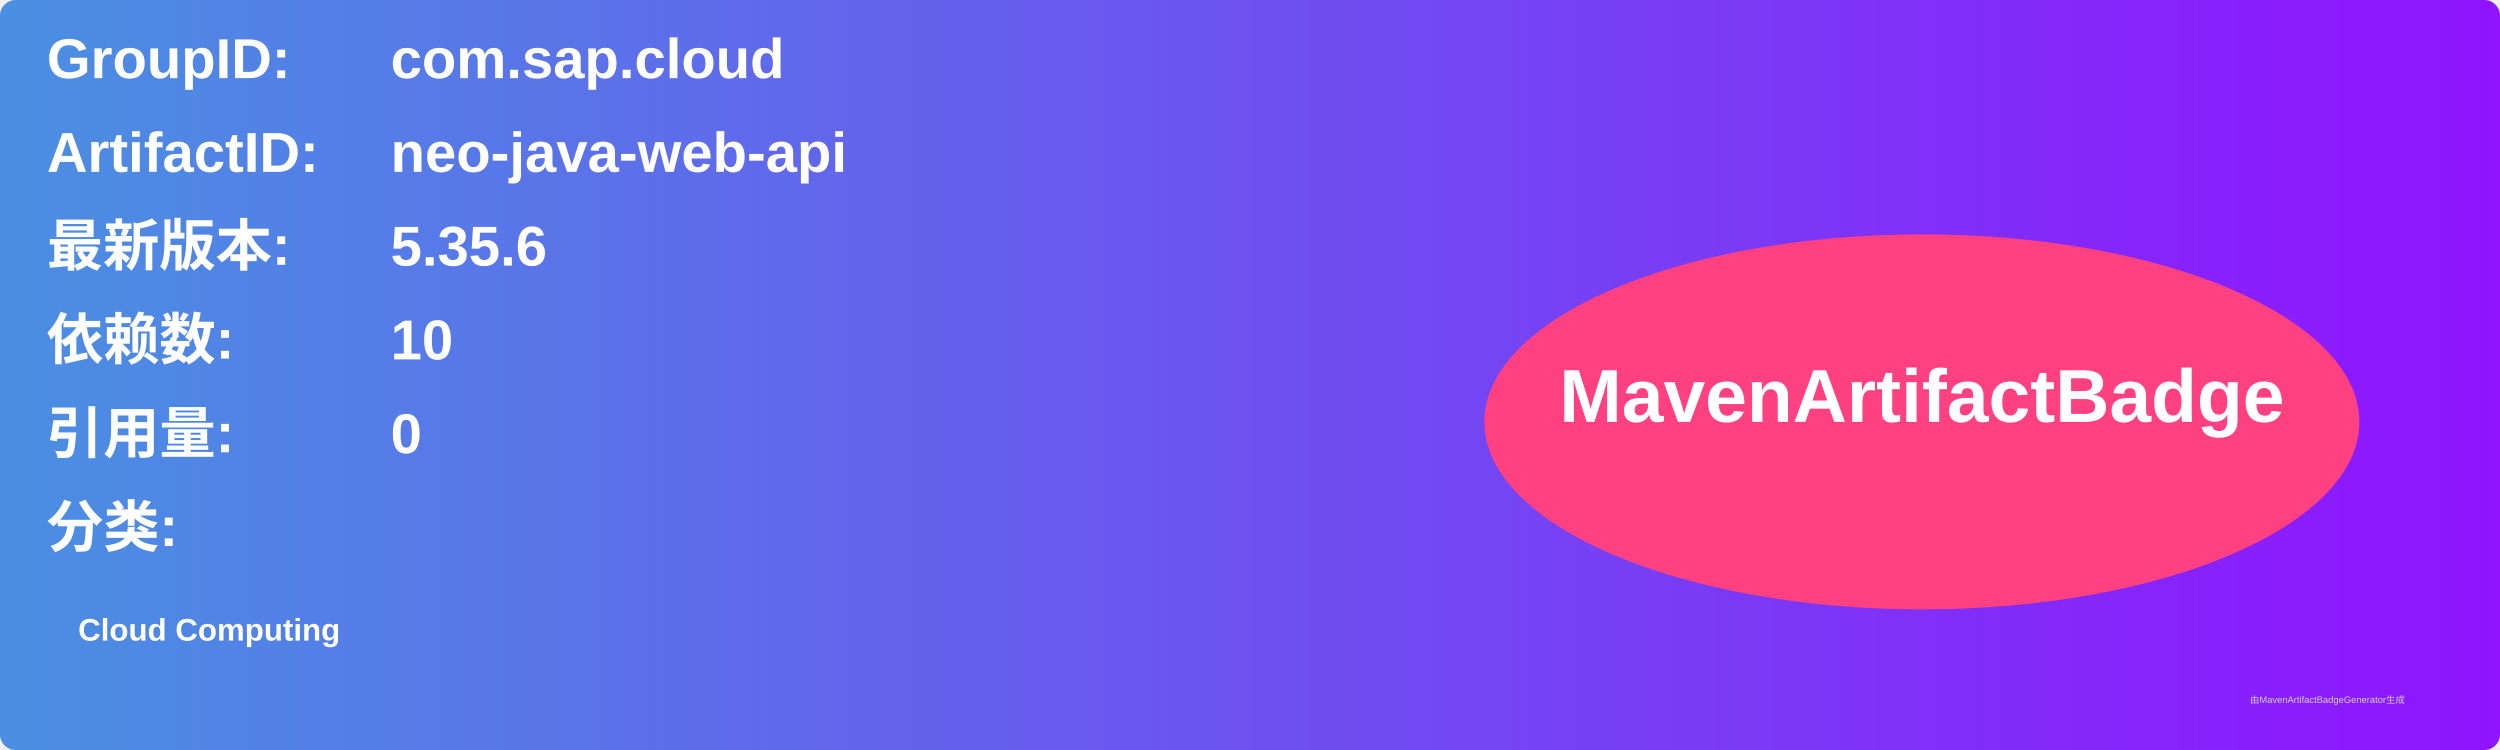
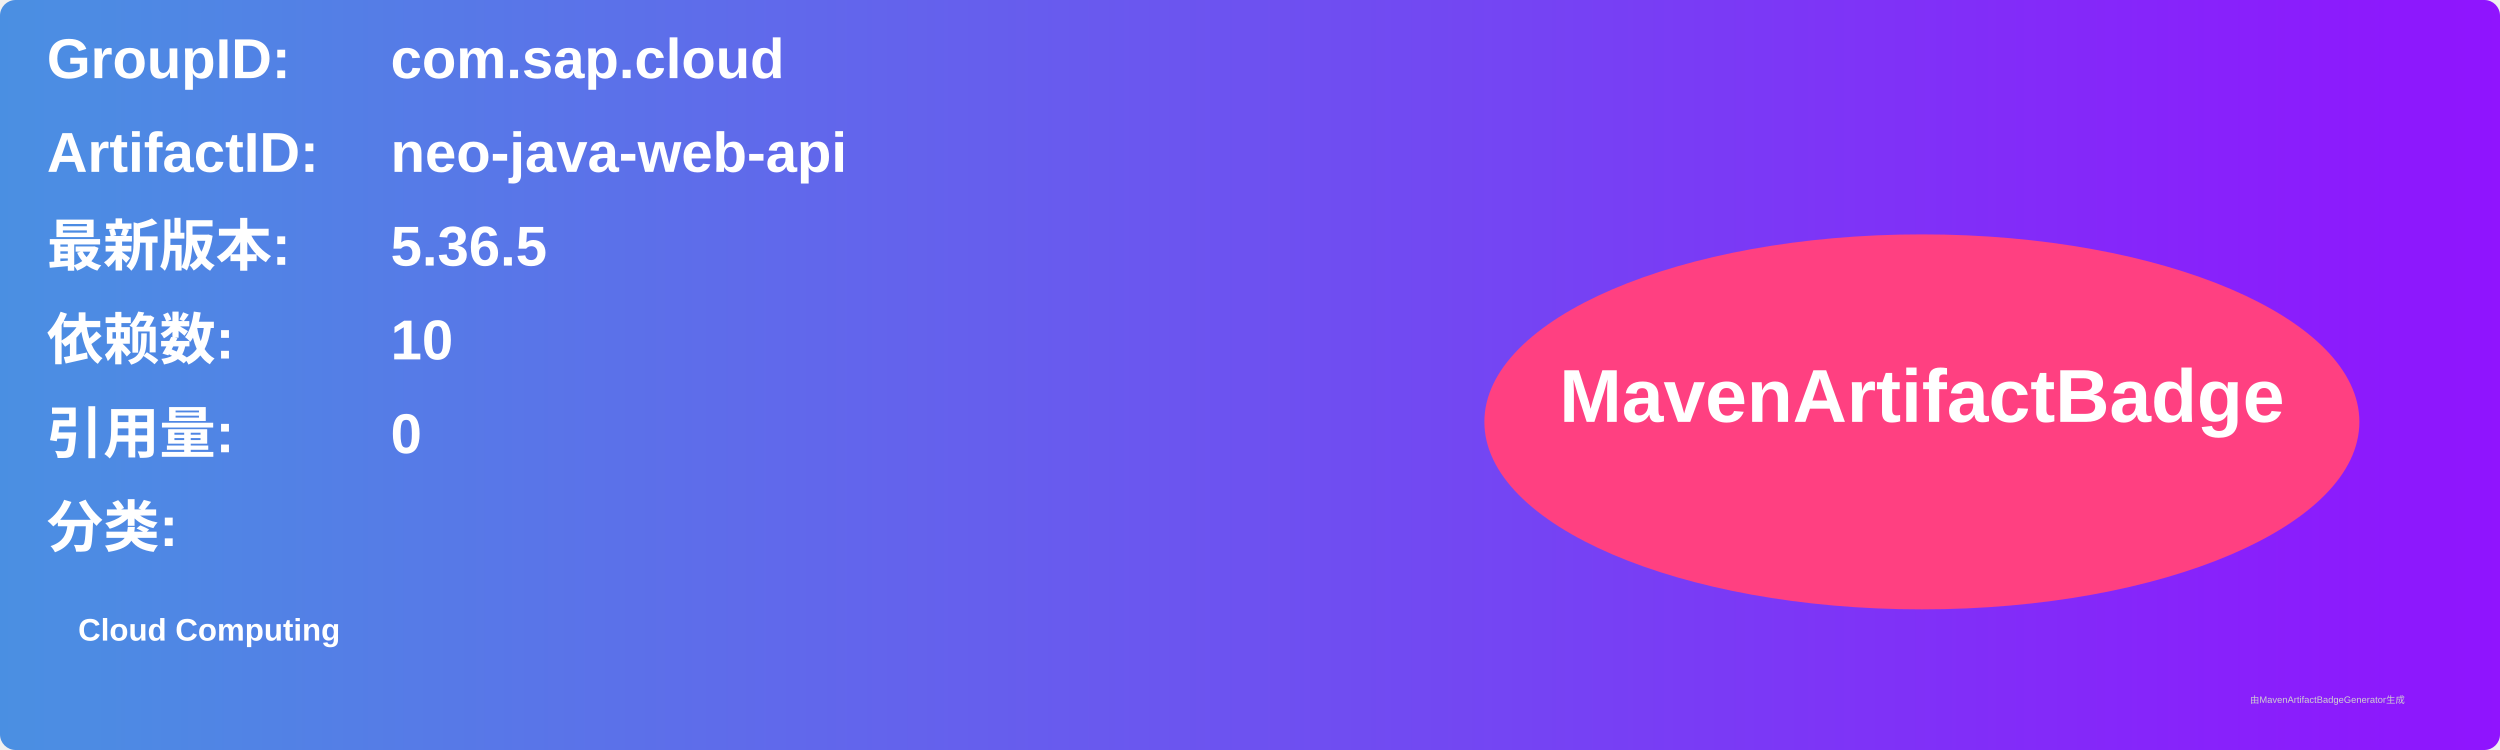
<svg xmlns="http://www.w3.org/2000/svg" width="800" height="240" viewBox="0 0 800 240">
  <linearGradient id="grad" x1="0%" y1="0%" x2="100%" y2="0%">
    <stop offset="0%" stop-color="#4a90e2" />
    <stop offset="100%" stop-color="#9013fe" />
  </linearGradient>
  <rect width="100%" height="100%" rx="5" ry="5" fill="url(#grad)" />
  <g transform="translate(15, 15)">
    <text x="0" y="10" font-family="Arial" font-size="18" fill="white" font-weight="bold" width="260">GroupID:</text>
    <text x="110" y="10" font-family="Arial" font-size="18" fill="white" font-weight="bold" width="460">com.sap.cloud</text>
    <text x="0" y="40" font-family="Arial" font-size="18" fill="white" font-weight="bold" width="260">ArtifactID:</text>
    <text x="110" y="40" font-family="Arial" font-size="18" fill="white" font-weight="bold" width="460">neo-java-web-api</text>
    <text x="0" y="70" font-family="Arial" font-size="18" fill="white" font-weight="bold">最新版本:</text>
    <text x="110" y="70" font-family="Arial" font-size="18" fill="white" font-weight="bold">
-       <tspan font-weight="bold">5.35.6</tspan>
+       <tspan font-weight="bold">5.36.5</tspan>
    </text>
    <text x="0" y="100" font-family="Arial" font-size="18" fill="white" font-weight="bold">依赖数: </text>
    <text x="110" y="100" font-family="Arial" font-size="18" fill="white">
      <tspan font-weight="bold">10</tspan>
    </text>
    <text x="0" y="130" font-family="Arial" font-size="18" fill="white" font-weight="bold">引用量: </text>
    <text x="110" y="130" font-family="Arial" font-size="18" fill="white">
      <tspan font-weight="bold">0</tspan>
    </text>
    <text x="0" y="160" font-family="Arial" font-size="18" fill="white" font-weight="bold">分类:</text>
    <text x="10" y="190" font-family="Arial" font-size="10" fill="white">
      <tspan font-weight="bold">Cloud Computing</tspan>
    </text>
    <ellipse cx="600" cy="120" rx="140" ry="60" fill="#ff4081" />
    <text x="600" y="120" text-anchor="middle" font-family="Arial" font-size="24" fill="white" font-weight="bold">MavenArtifactBadge</text>
  </g>
  <text x="720" y="225" font-family="Arial" font-size="3" fill="#d0d0d0">由MavenArtifactBadgeGenerator生成</text>
</svg>
